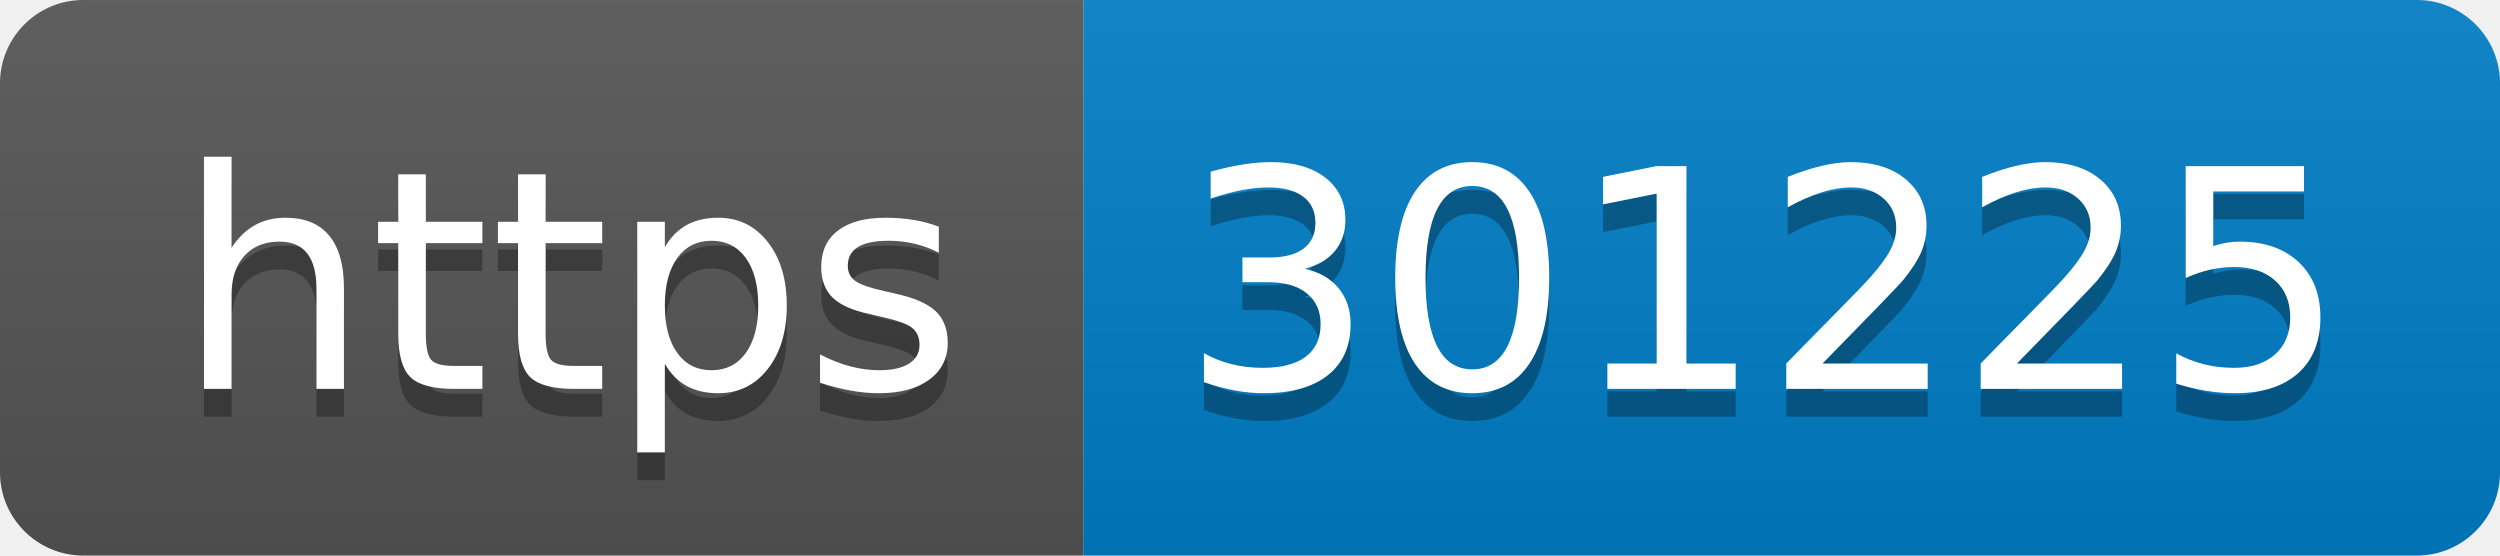
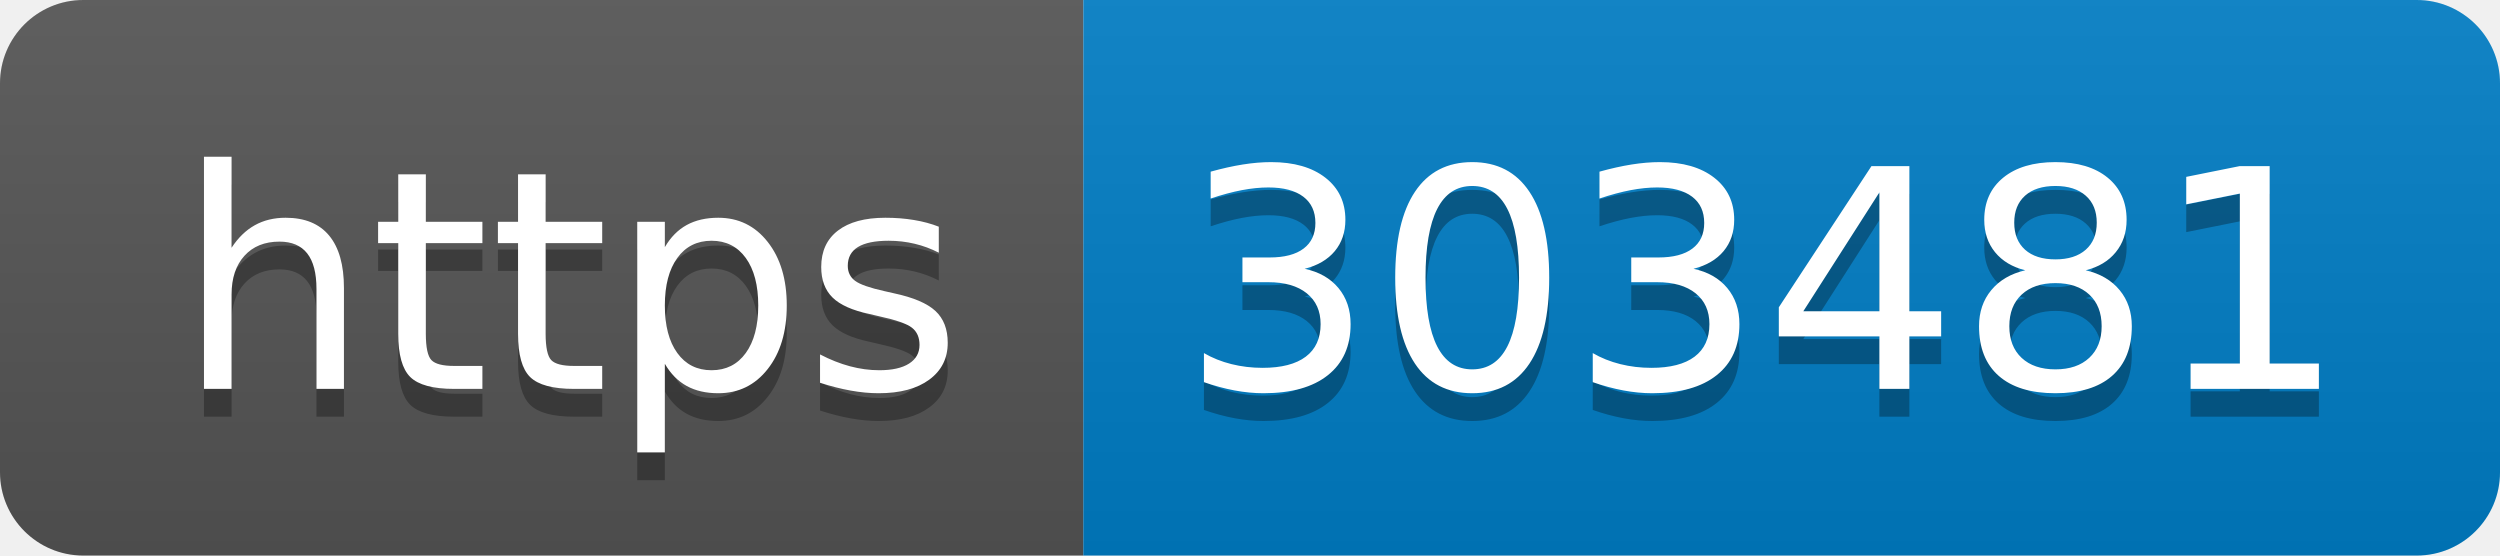
- <svg xmlns="http://www.w3.org/2000/svg" width="90" height="20" role="img" aria-label="https: 301225">
+ <svg xmlns="http://www.w3.org/2000/svg" width="90" height="20" role="img" aria-label="https: 303481">
  <linearGradient id="s" x2="0" y2="100%">
    <stop offset="0" stop-color="#bbb" stop-opacity=".1" />
    <stop offset="1" stop-opacity=".1" />
  </linearGradient>
  <clipPath id="r">
    <rect width="90" height="20" rx="3" fill="#fff" />
  </clipPath>
  <g clip-path="url(#r)">
    <rect width="39" height="20" fill="#555" />
    <rect x="39" width="51" height="20" fill="#007ec6" />
    <rect width="90" height="20" fill="url(#s)" />
  </g>
  <g fill="#fff" text-anchor="middle" font-family="Verdana,Geneva,DejaVu Sans,sans-serif" text-rendering="geometricPrecision" font-size="110">
    <text aria-hidden="true" x="205" y="150" fill="#010101" fill-opacity=".3" transform="scale(.1)" textLength="290">https</text>
    <text x="205" y="140" transform="scale(.1)" fill="#fff" textLength="290">https</text>
-     <text aria-hidden="true" x="635" y="150" fill="#010101" fill-opacity=".3" transform="scale(.1)" textLength="410">301225</text>
-     <text x="635" y="140" transform="scale(.1)" fill="#fff" textLength="410">301225</text>
+     <text aria-hidden="true" x="635" y="150" fill="#010101" fill-opacity=".3" transform="scale(.1)" textLength="410">303481</text>
+     <text x="635" y="140" transform="scale(.1)" fill="#fff" textLength="410">303481</text>
  </g>
</svg>
